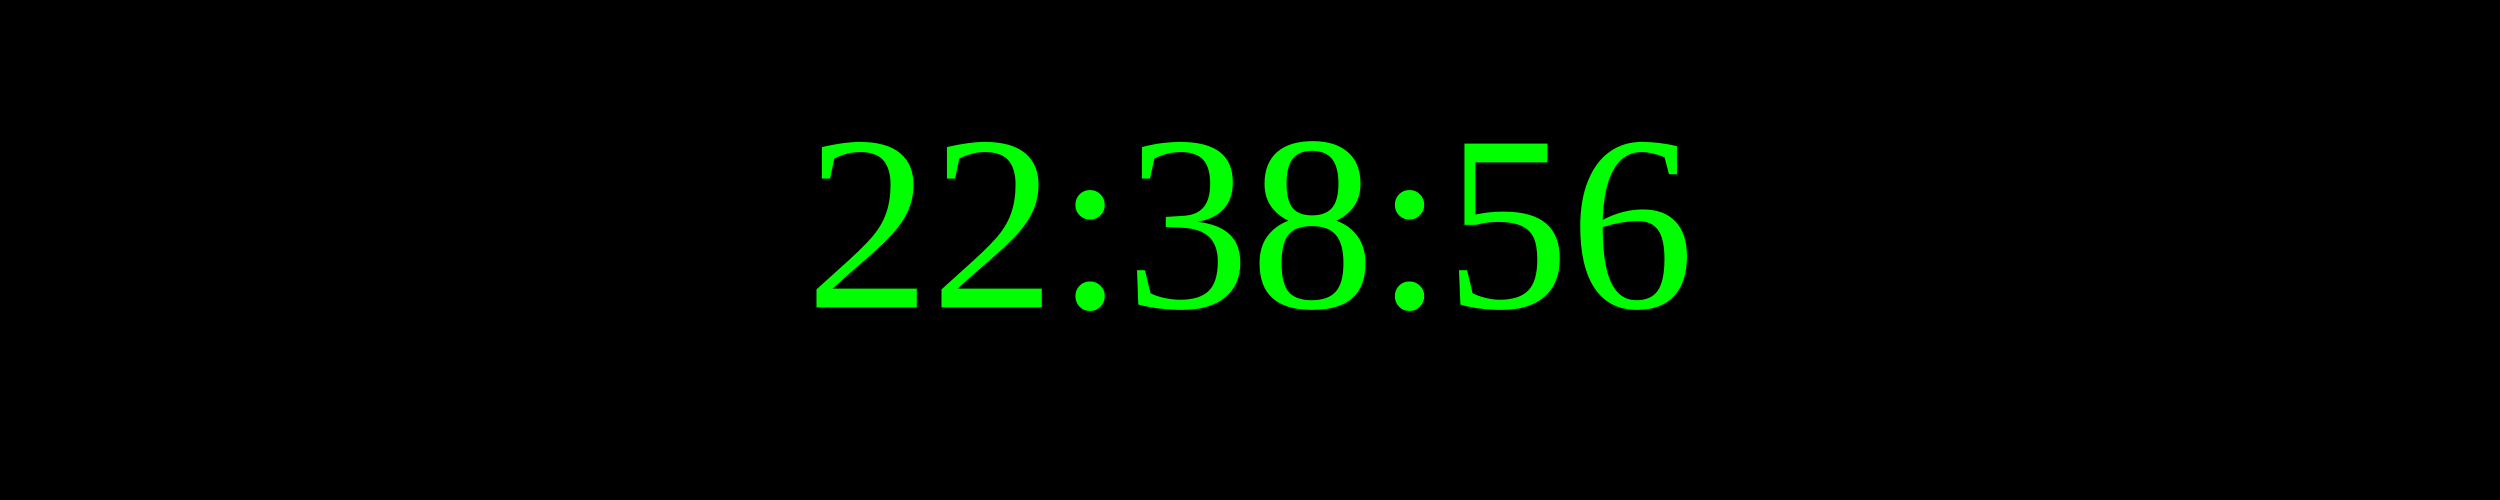
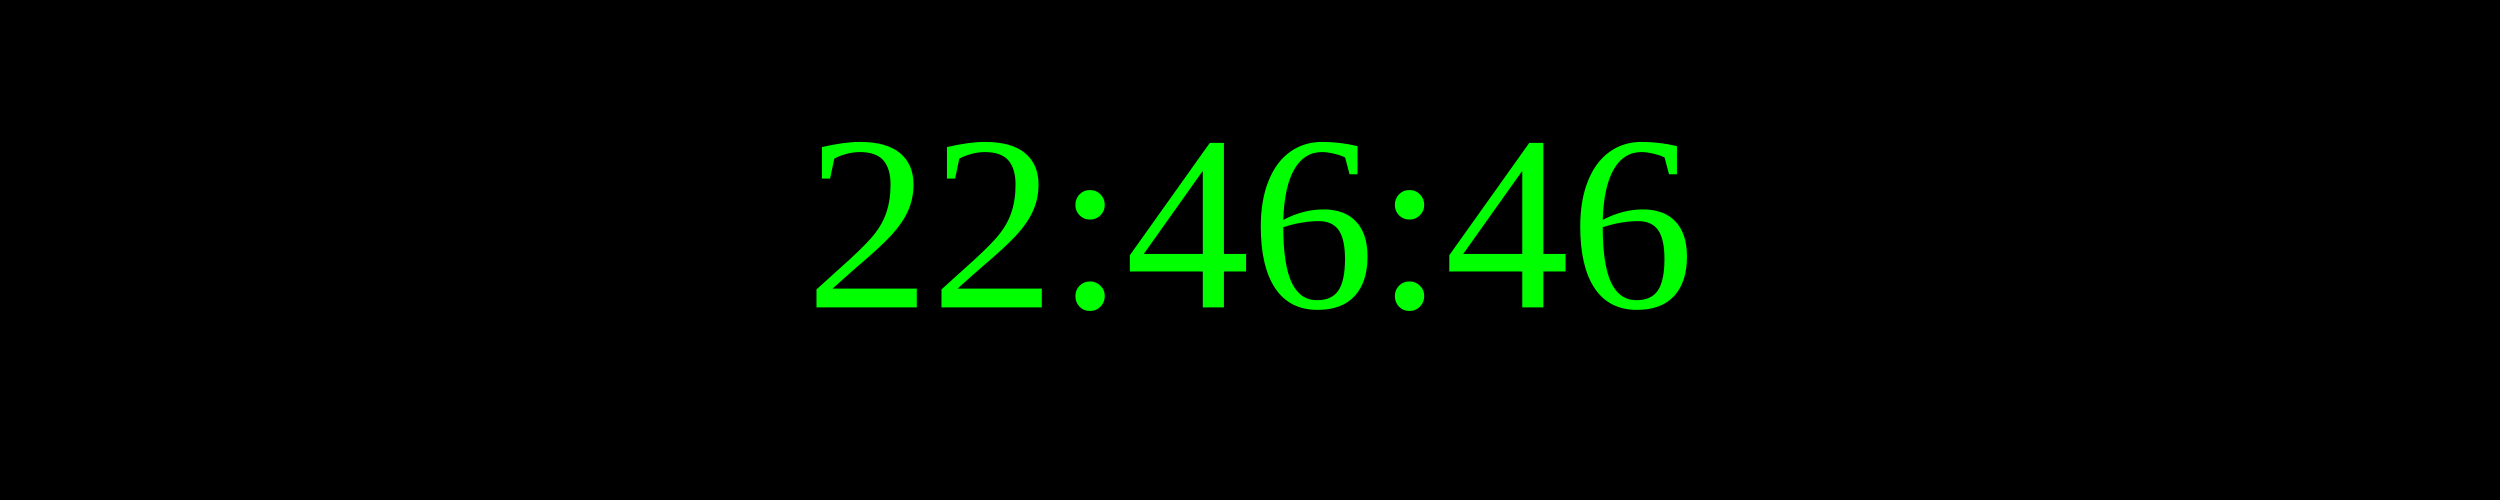
<svg xmlns="http://www.w3.org/2000/svg" width="250" height="50">
  <rect width="100%" height="100%" fill="black" />
  <text x="50%" y="50%" font-size="25" fill="lime" text-anchor="middle" dominant-baseline="middle">
- 22:38:56
+ 22:46:46
</text>
</svg>
